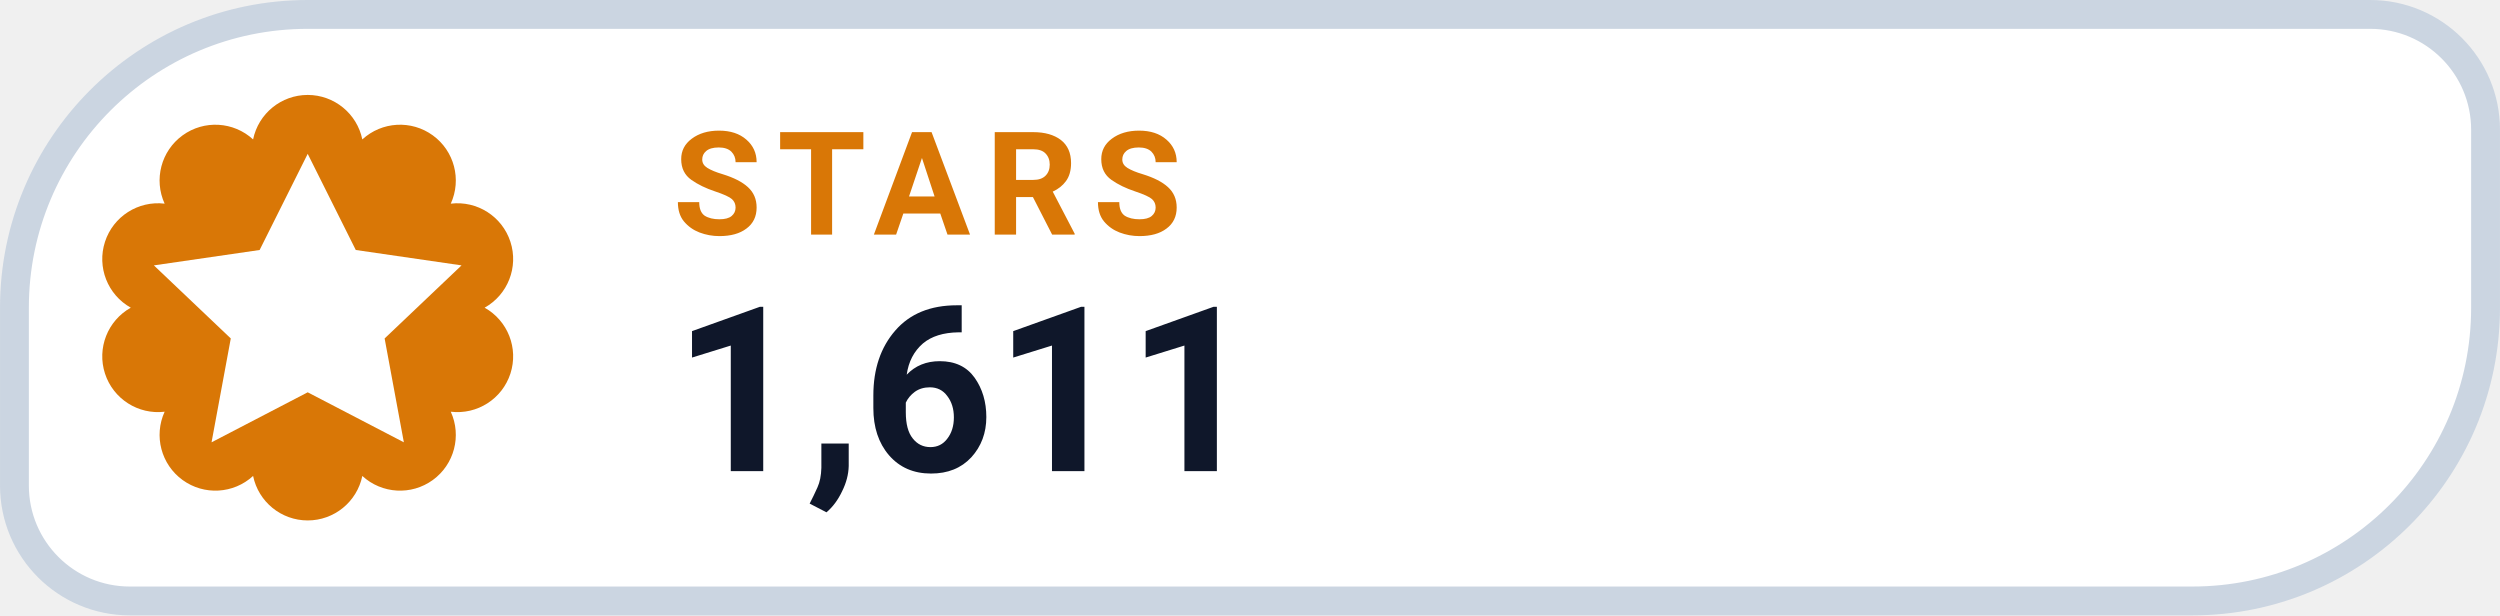
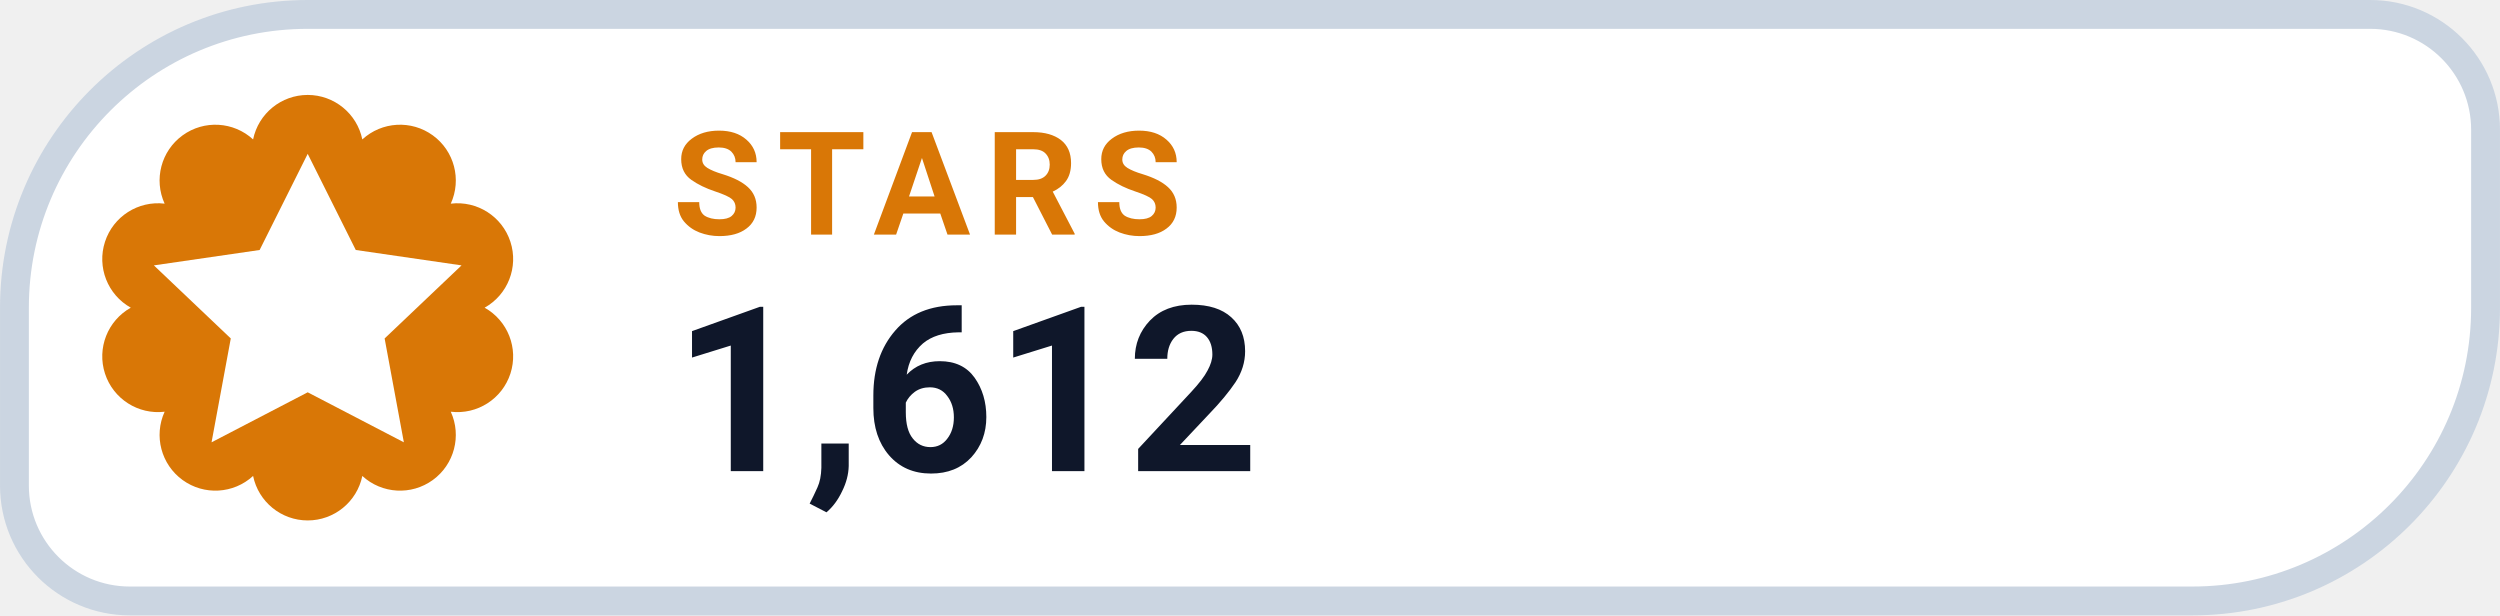
- <svg xmlns="http://www.w3.org/2000/svg" width="126" height="31.015" viewBox="0 0 130 32" role="img" aria-label="STARS 1,611">
+ <svg xmlns="http://www.w3.org/2000/svg" width="126" height="31.015" viewBox="0 0 130 32" role="img" aria-label="STARS 1,612">
  <path d="M 16.00 0.75 H 123.25 A 6.00 6.00 0 0 1 129.25 6.75 V 16.00 A 15.25 15.25 0 0 1 114.00 31.25 H 6.75 A 6.00 6.00 0 0 1 0.75 25.25 V 16.00 A 15.25 15.25 0 0 1 16.00 0.75 Z" fill="#FFFFFF" stroke="#CBD5E1" stroke-width="1.5" />
  <path d="M 13.16 7.25 A 2.90 2.90 0 0 1 18.84 7.25 A 2.90 2.90 0 0 1 23.44 10.59 A 2.90 2.90 0 0 1 25.20 16.00 A 2.90 2.90 0 0 1 23.44 21.41 A 2.90 2.90 0 0 1 18.84 24.75 A 2.90 2.90 0 0 1 13.16 24.75 A 2.90 2.90 0 0 1 8.56 21.41 A 2.90 2.90 0 0 1 6.80 16.00 A 2.90 2.90 0 0 1 8.56 10.59 A 2.90 2.90 0 0 1 13.16 7.25 Z" fill="#D97706" />
  <g transform="translate(16 16)" style="color:#FFFFFF;">
    <path d="M0 -8 l2.5 5 5.5 .8 -4 3.8 1 5.4 -5 -2.6 -5 2.6 1 -5.4 -4 -3.8 5.5 -.8 Z" fill="currentColor" />
  </g>
  <text x="35" y="12.2" fill="#D97706" font-family="-apple-system,BlinkMacSystemFont,'Segoe UI',Roboto,Helvetica,Arial,sans-serif" font-size="7.5" font-weight="700" letter-spacing=".8">STARS</text>
-   <text x="35" y="24.5" fill="#0F172A" font-family="-apple-system,BlinkMacSystemFont,'Segoe UI',Roboto,Helvetica,Arial,sans-serif" font-size="12" font-weight="750">1,611</text>
+   <text x="35" y="24.5" fill="#0F172A" font-family="-apple-system,BlinkMacSystemFont,'Segoe UI',Roboto,Helvetica,Arial,sans-serif" font-size="12" font-weight="750">1,612</text>
</svg>
